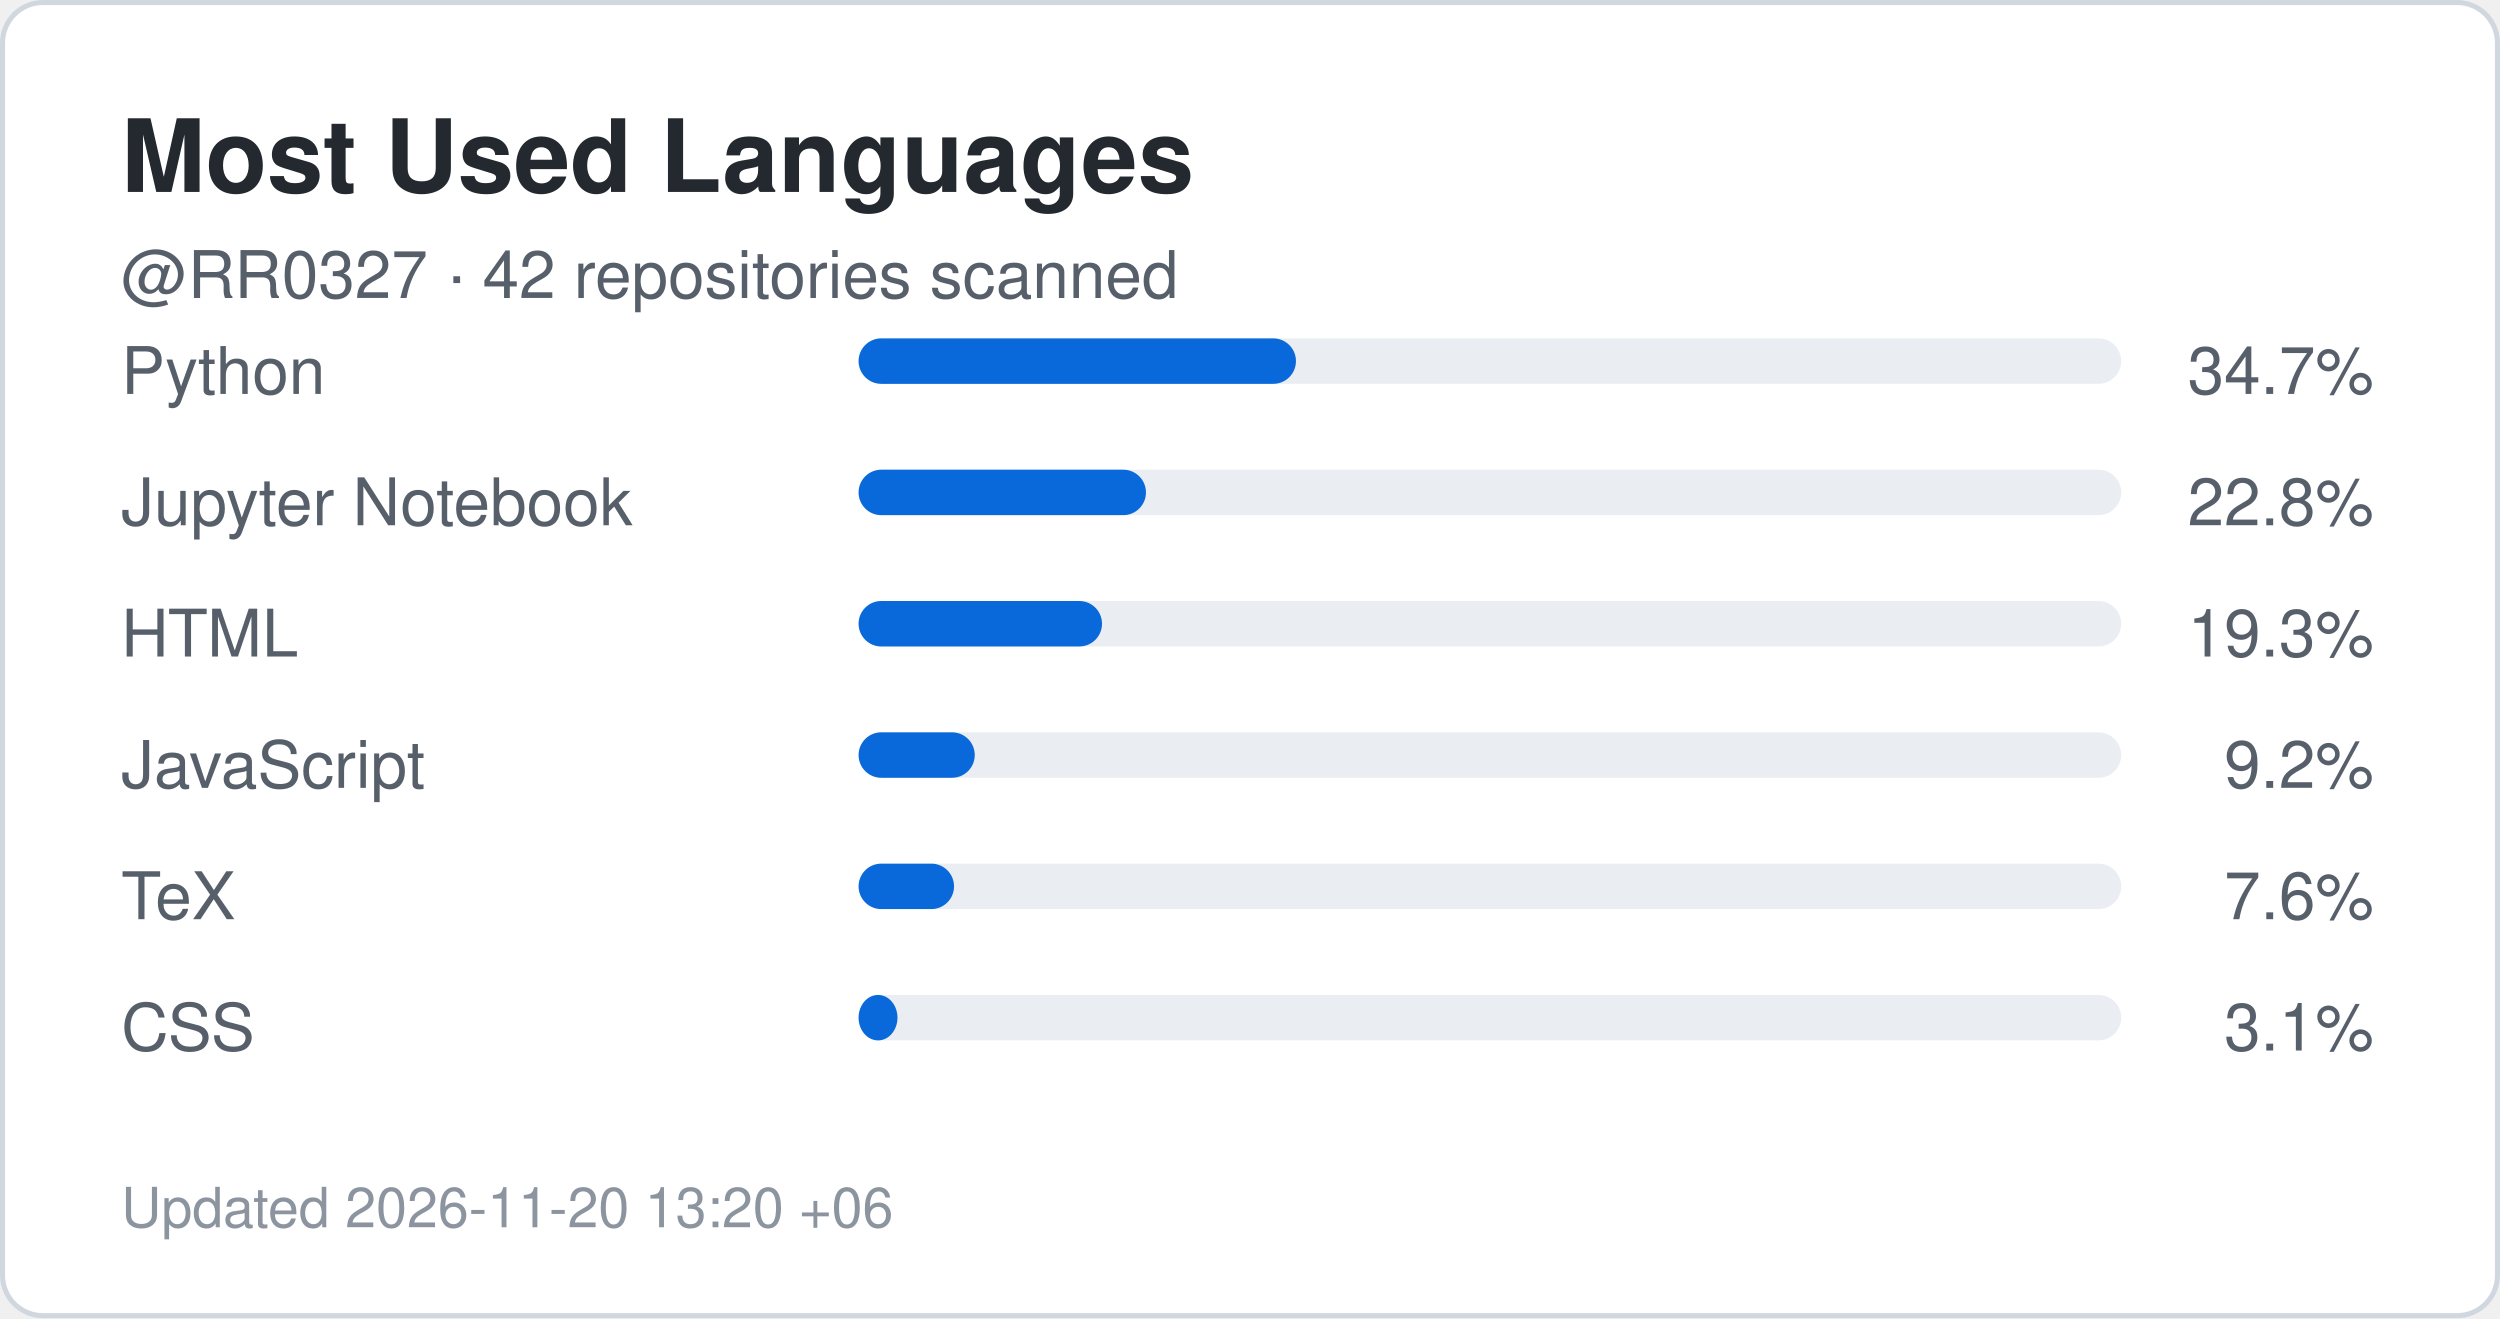
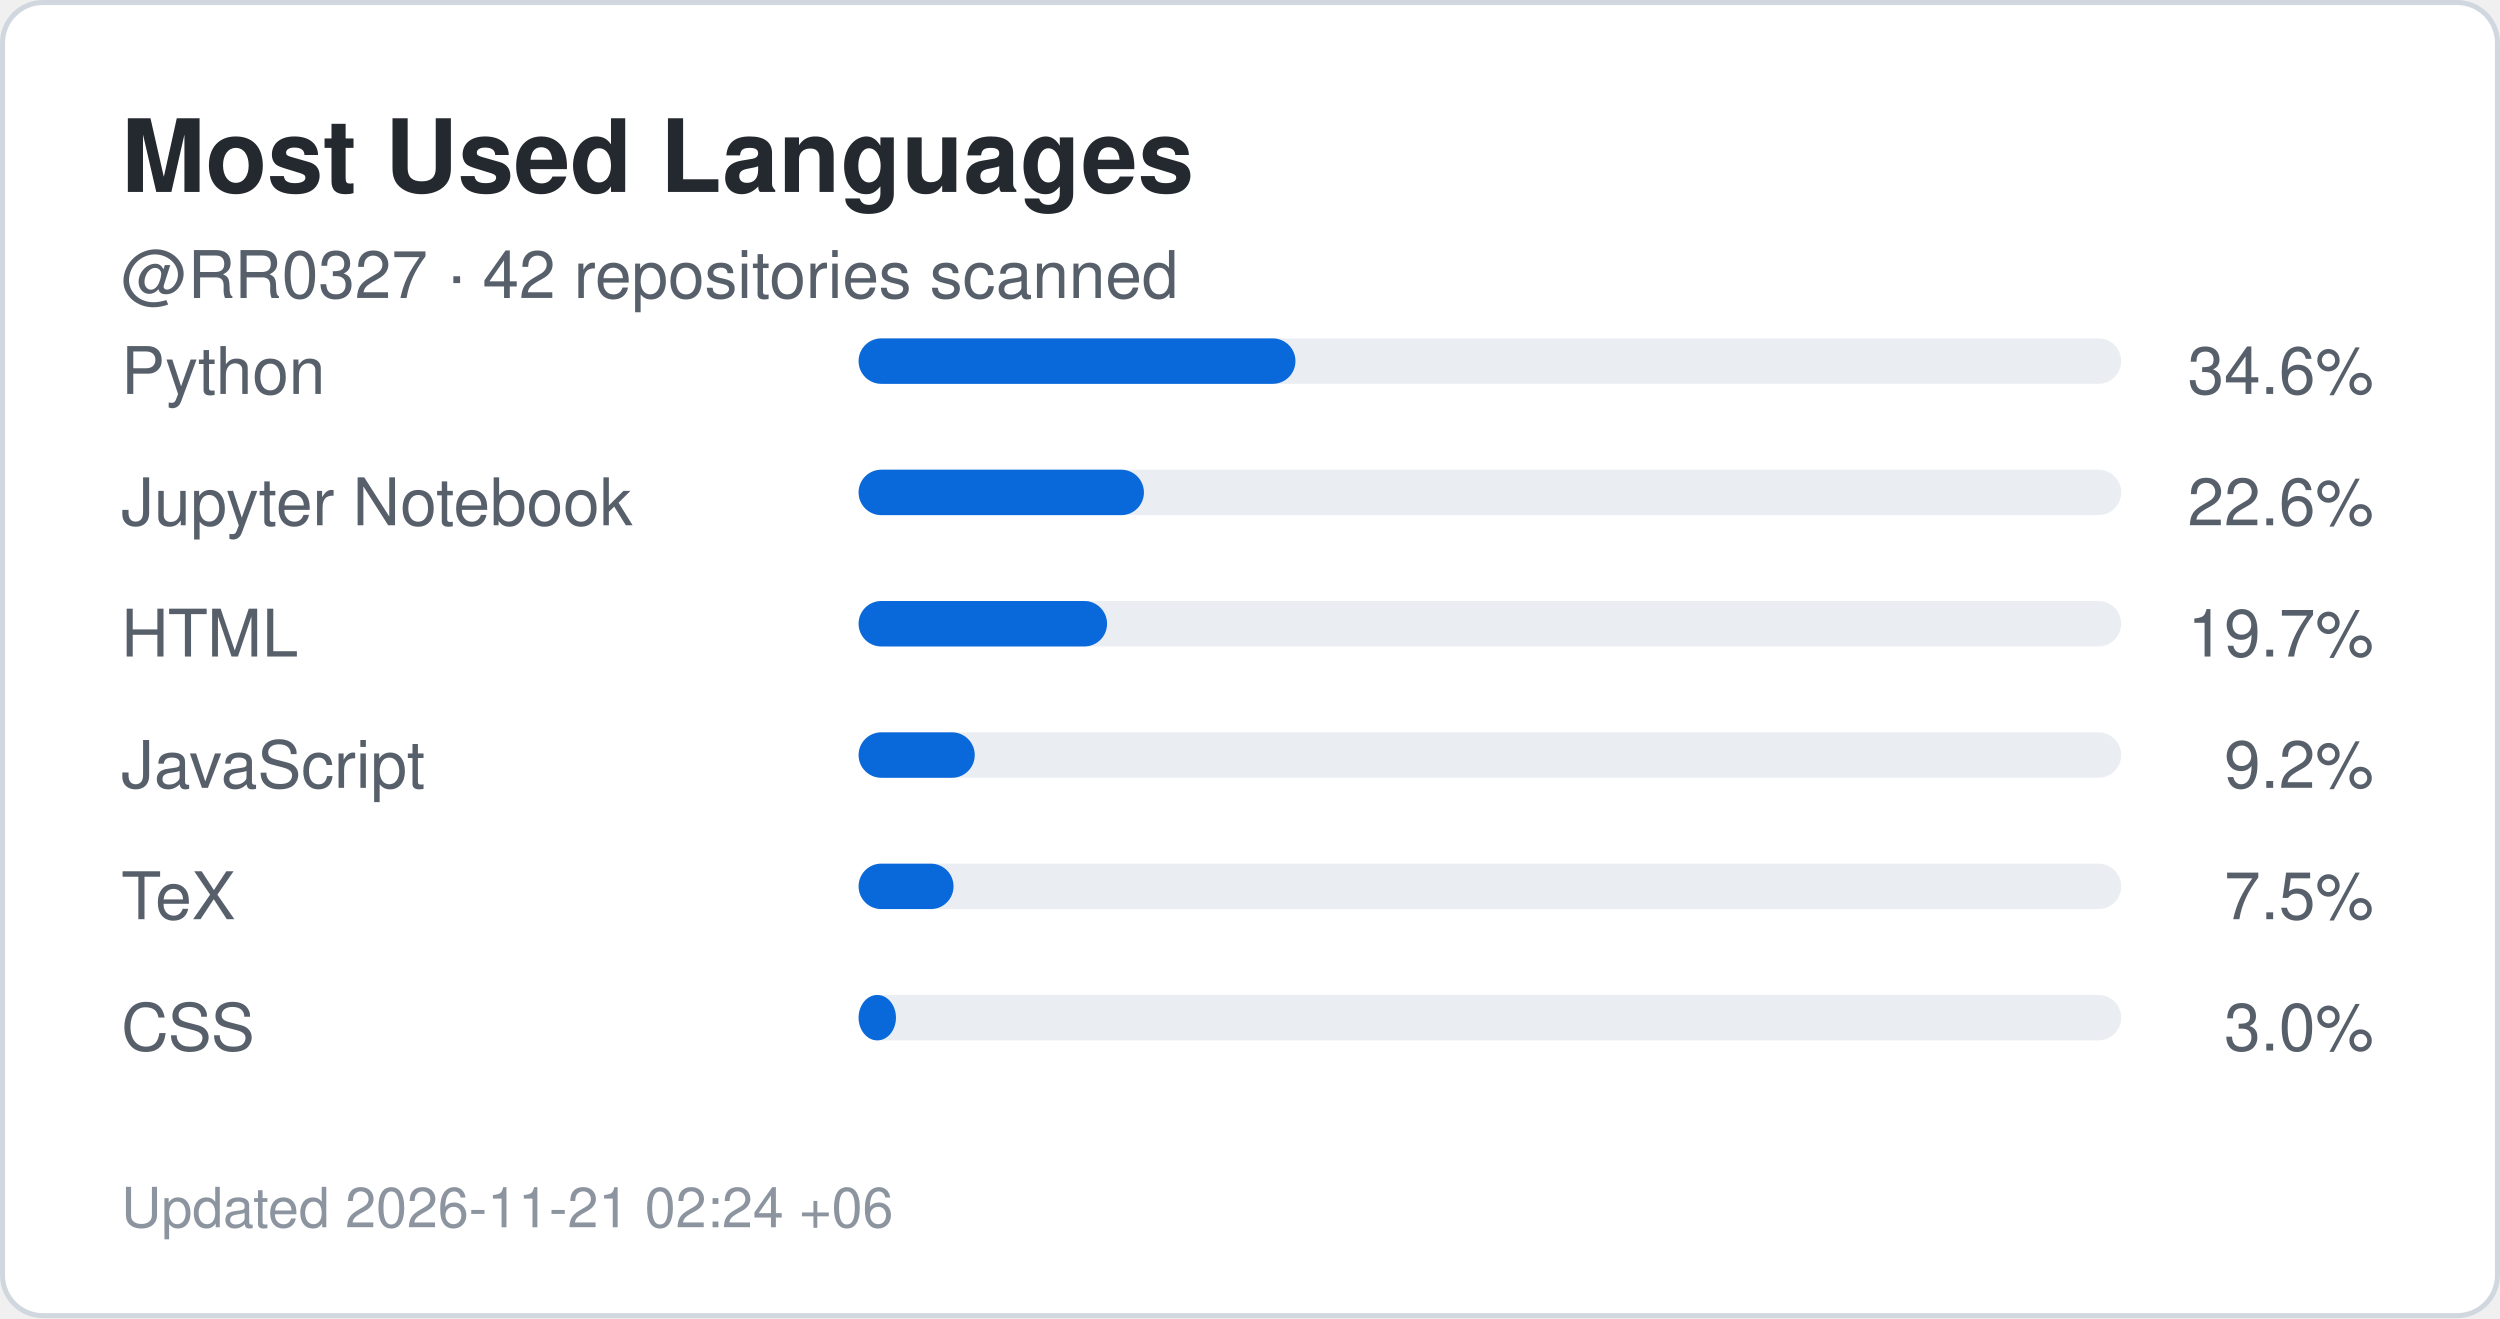
<svg xmlns="http://www.w3.org/2000/svg" width="495" height="261" viewBox="0 0 495 261" role="img" aria-label="Top languages for RR0327">
  <rect x="0.5" y="0.5" width="494" height="260" rx="8" fill="#ffffff" stroke="#d0d7de" />
  <style>
    .title {
      font: 700 20px -apple-system,BlinkMacSystemFont,"Segoe UI",Helvetica,Arial,sans-serif;
      fill: #24292f;
    }
    .label {
      font: 500 13px -apple-system,BlinkMacSystemFont,"Segoe UI",Helvetica,Arial,sans-serif;
      fill: #57606a;
    }
    .value {
      font: 700 22px -apple-system,BlinkMacSystemFont,"Segoe UI",Helvetica,Arial,sans-serif;
      fill: #0969da;
    }
    .small {
      font: 400 11px -apple-system,BlinkMacSystemFont,"Segoe UI",Helvetica,Arial,sans-serif;
      fill: #8c959f;
    }
  </style>
  <text x="24" y="38" class="title">Most Used Languages</text>
  <text x="24" y="59" class="label">
    @RR0327 · 42 repositories scanned
  </text>
  <text x="24" y="78" class="label">Python</text>
  <rect x="170" y="67" width="250" height="9" rx="4.5" fill="#eaeef2" />
-   <rect x="170" y="67" width="86.6" height="9" rx="4.5" fill="#0969da" />
+   <rect x="170" y="67" width="86.5" height="9" rx="4.5" fill="#0969da" />
  <text x="470" y="78" text-anchor="end" class="label">
-     34.7%
+     34.6%
  </text>
  <text x="24" y="104" class="label">Jupyter Notebook</text>
  <rect x="170" y="93" width="250" height="9" rx="4.5" fill="#eaeef2" />
-   <rect x="170" y="93" width="56.9" height="9" rx="4.5" fill="#0969da" />
+   <rect x="170" y="93" width="56.5" height="9" rx="4.5" fill="#0969da" />
  <text x="470" y="104" text-anchor="end" class="label">
-     22.8%
+     22.6%
  </text>
  <text x="24" y="130" class="label">HTML</text>
  <rect x="170" y="119" width="250" height="9" rx="4.5" fill="#eaeef2" />
-   <rect x="170" y="119" width="48.2" height="9" rx="4.5" fill="#0969da" />
+   <rect x="170" y="119" width="49.2" height="9" rx="4.5" fill="#0969da" />
  <text x="470" y="130" text-anchor="end" class="label">
-     19.3%
+     19.7%
  </text>
  <text x="24" y="156" class="label">JavaScript</text>
  <rect x="170" y="145" width="250" height="9" rx="4.5" fill="#eaeef2" />
  <rect x="170" y="145" width="23.0" height="9" rx="4.5" fill="#0969da" />
  <text x="470" y="156" text-anchor="end" class="label">
    9.2%
  </text>
  <text x="24" y="182" class="label">TeX</text>
  <rect x="170" y="171" width="250" height="9" rx="4.5" fill="#eaeef2" />
-   <rect x="170" y="171" width="18.9" height="9" rx="4.5" fill="#0969da" />
+   <rect x="170" y="171" width="18.8" height="9" rx="4.5" fill="#0969da" />
  <text x="470" y="182" text-anchor="end" class="label">
-     7.6%
+     7.5%
  </text>
  <text x="24" y="208" class="label">CSS</text>
  <rect x="170" y="197" width="250" height="9" rx="4.5" fill="#eaeef2" />
-   <rect x="170" y="197" width="7.7" height="9" rx="4.5" fill="#0969da" />
+   <rect x="170" y="197" width="7.4" height="9" rx="4.5" fill="#0969da" />
  <text x="470" y="208" text-anchor="end" class="label">
-     3.1%
+     3.0%
  </text>
  <text x="24" y="243" class="small">
-     Updated 2026-11-20 13:20 +06
+     Updated 2026-11-21 02:24 +06
  </text>
</svg>
